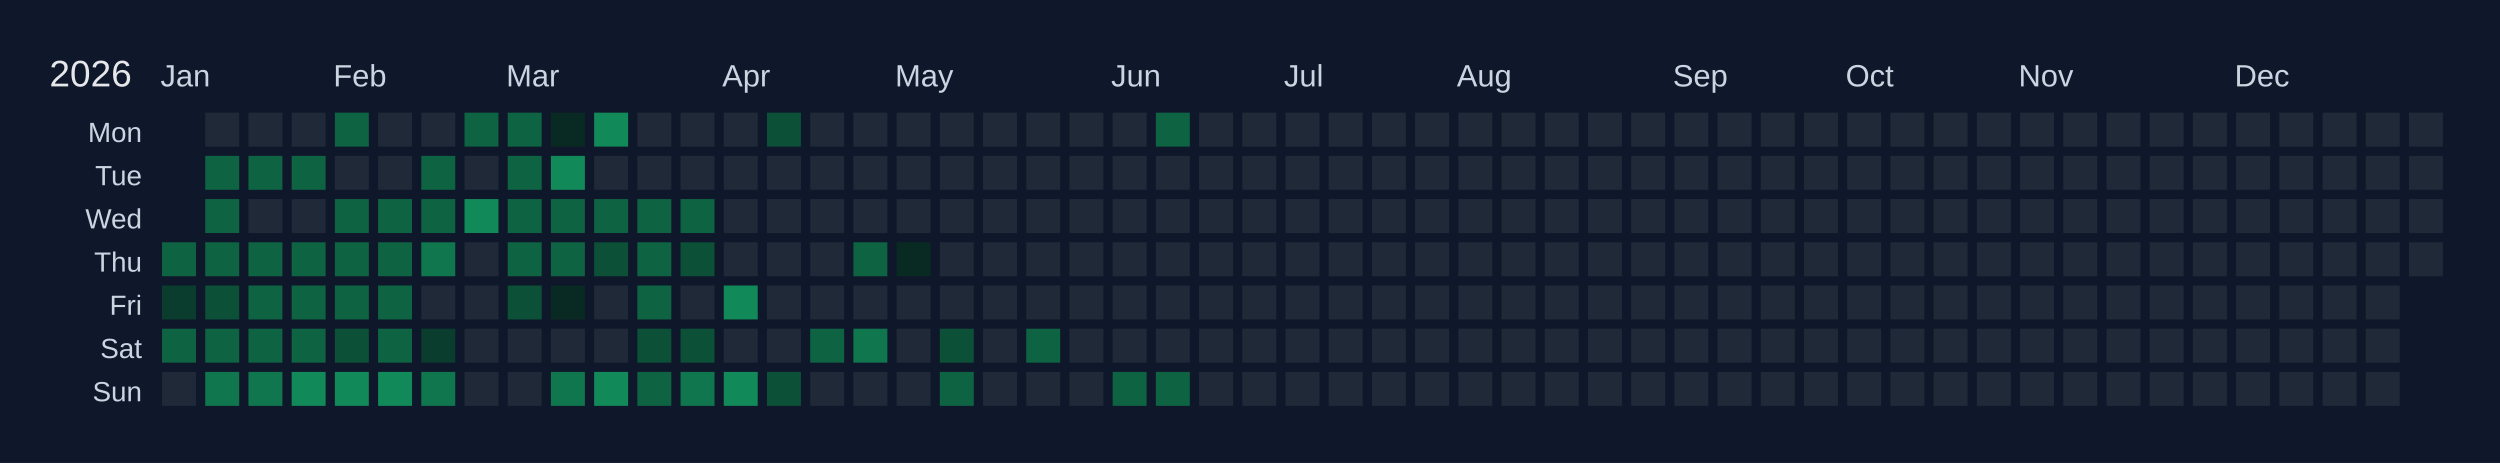
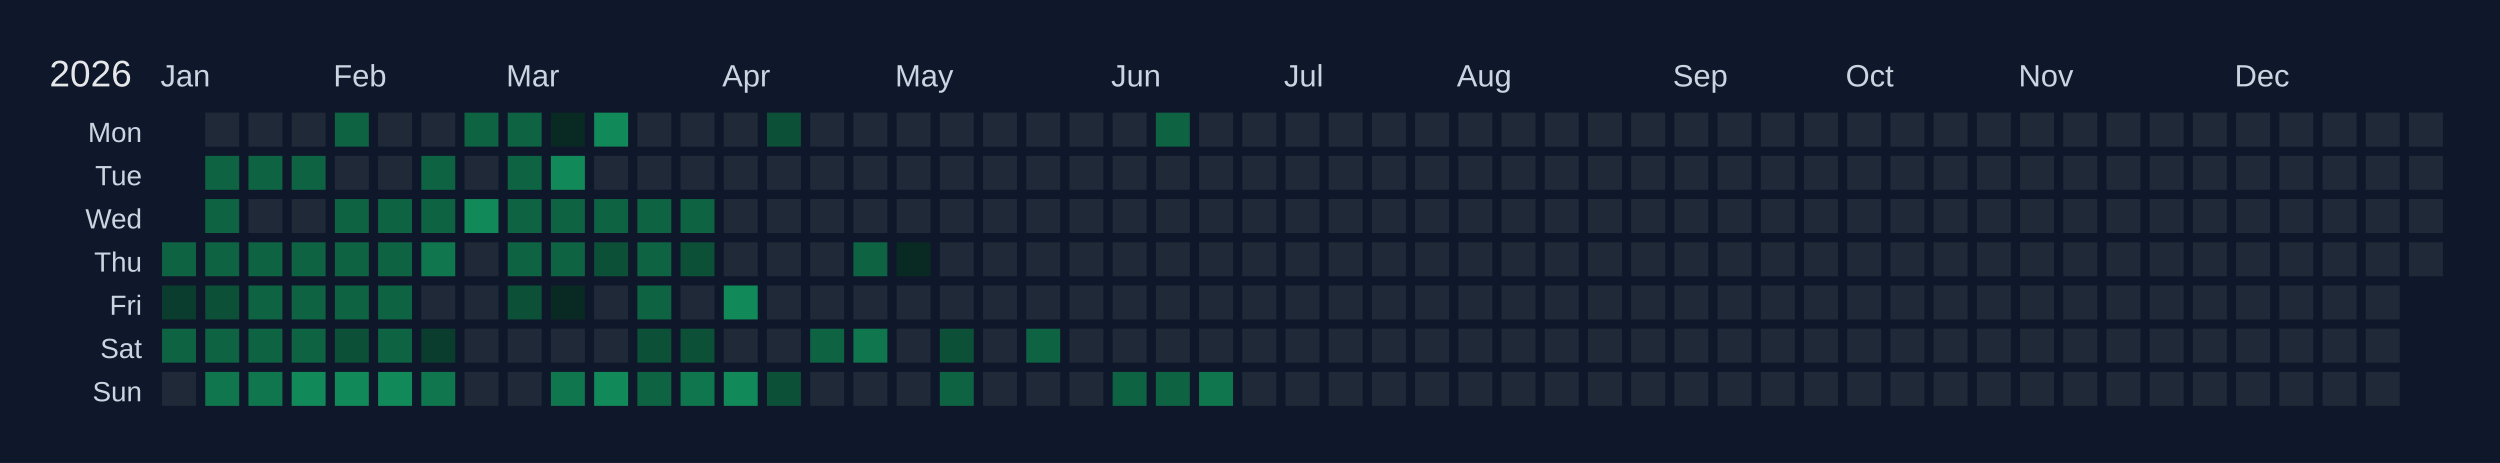
<svg xmlns="http://www.w3.org/2000/svg" width="810" height="150" viewBox="0 0 810 150">
  <rect width="810" height="150" fill="#0f172a" />
  <text x="16" y="28" font-size="12" fill="#e5e7eb" font-family="Arial, sans-serif">2026</text>
  <text x="52" y="28" font-size="10" fill="#cbd5e1" font-family="Arial, sans-serif">Jan</text>
  <text x="108" y="28" font-size="10" fill="#cbd5e1" font-family="Arial, sans-serif">Feb</text>
  <text x="164" y="28" font-size="10" fill="#cbd5e1" font-family="Arial, sans-serif">Mar</text>
  <text x="234" y="28" font-size="10" fill="#cbd5e1" font-family="Arial, sans-serif">Apr</text>
  <text x="290" y="28" font-size="10" fill="#cbd5e1" font-family="Arial, sans-serif">May</text>
  <text x="360" y="28" font-size="10" fill="#cbd5e1" font-family="Arial, sans-serif">Jun</text>
  <text x="416" y="28" font-size="10" fill="#cbd5e1" font-family="Arial, sans-serif">Jul</text>
  <text x="472" y="28" font-size="10" fill="#cbd5e1" font-family="Arial, sans-serif">Aug</text>
  <text x="542" y="28" font-size="10" fill="#cbd5e1" font-family="Arial, sans-serif">Sep</text>
  <text x="598" y="28" font-size="10" fill="#cbd5e1" font-family="Arial, sans-serif">Oct</text>
  <text x="654" y="28" font-size="10" fill="#cbd5e1" font-family="Arial, sans-serif">Nov</text>
  <text x="724" y="28" font-size="10" fill="#cbd5e1" font-family="Arial, sans-serif">Dec</text>
  <text x="46" y="46" font-size="9" fill="#cbd5e1" font-family="Arial, sans-serif" text-anchor="end">Mon</text>
  <text x="46" y="60" font-size="9" fill="#cbd5e1" font-family="Arial, sans-serif" text-anchor="end">Tue</text>
  <text x="46" y="74" font-size="9" fill="#cbd5e1" font-family="Arial, sans-serif" text-anchor="end">Wed</text>
  <text x="46" y="88" font-size="9" fill="#cbd5e1" font-family="Arial, sans-serif" text-anchor="end">Thu</text>
  <text x="46" y="102" font-size="9" fill="#cbd5e1" font-family="Arial, sans-serif" text-anchor="end">Fri</text>
  <text x="46" y="116" font-size="9" fill="#cbd5e1" font-family="Arial, sans-serif" text-anchor="end">Sat</text>
  <text x="46" y="130" font-size="9" fill="#cbd5e1" font-family="Arial, sans-serif" text-anchor="end">Sun</text>
  <g transform="translate(52,36)">
    <rect x="0" y="0" width="12" height="12" fill="#0f172a" stroke="#0f172a" stroke-width="1" />
    <rect x="0" y="14" width="12" height="12" fill="#0f172a" stroke="#0f172a" stroke-width="1" />
    <rect x="0" y="28" width="12" height="12" fill="#0f172a" stroke="#0f172a" stroke-width="1" />
    <rect x="0" y="42" width="12" height="12" fill="#0e6343" stroke="#0f172a" stroke-width="1" data-date="2026-01-01" />
    <rect x="0" y="56" width="12" height="12" fill="#0a3d2d" stroke="#0f172a" stroke-width="1" data-date="2026-01-02" />
    <rect x="0" y="70" width="12" height="12" fill="#0e6343" stroke="#0f172a" stroke-width="1" data-date="2026-01-03" />
    <rect x="0" y="84" width="12" height="12" fill="#1f2937" stroke="#0f172a" stroke-width="1" data-date="2026-01-04" />
    <rect x="14" y="0" width="12" height="12" fill="#1f2937" stroke="#0f172a" stroke-width="1" data-date="2026-01-05" />
    <rect x="14" y="14" width="12" height="12" fill="#0e6343" stroke="#0f172a" stroke-width="1" data-date="2026-01-06" />
    <rect x="14" y="28" width="12" height="12" fill="#0e6343" stroke="#0f172a" stroke-width="1" data-date="2026-01-07" />
    <rect x="14" y="42" width="12" height="12" fill="#0e6343" stroke="#0f172a" stroke-width="1" data-date="2026-01-08" />
    <rect x="14" y="56" width="12" height="12" fill="#0c5038" stroke="#0f172a" stroke-width="1" data-date="2026-01-09" />
    <rect x="14" y="70" width="12" height="12" fill="#0e6343" stroke="#0f172a" stroke-width="1" data-date="2026-01-10" />
    <rect x="14" y="84" width="12" height="12" fill="#10764e" stroke="#0f172a" stroke-width="1" data-date="2026-01-11" />
    <rect x="28" y="0" width="12" height="12" fill="#1f2937" stroke="#0f172a" stroke-width="1" data-date="2026-01-12" />
    <rect x="28" y="14" width="12" height="12" fill="#0e6343" stroke="#0f172a" stroke-width="1" data-date="2026-01-13" />
    <rect x="28" y="28" width="12" height="12" fill="#1f2937" stroke="#0f172a" stroke-width="1" data-date="2026-01-14" />
    <rect x="28" y="42" width="12" height="12" fill="#0e6343" stroke="#0f172a" stroke-width="1" data-date="2026-01-15" />
    <rect x="28" y="56" width="12" height="12" fill="#0e6343" stroke="#0f172a" stroke-width="1" data-date="2026-01-16" />
    <rect x="28" y="70" width="12" height="12" fill="#0e6343" stroke="#0f172a" stroke-width="1" data-date="2026-01-17" />
    <rect x="28" y="84" width="12" height="12" fill="#10764e" stroke="#0f172a" stroke-width="1" data-date="2026-01-18" />
    <rect x="42" y="0" width="12" height="12" fill="#1f2937" stroke="#0f172a" stroke-width="1" data-date="2026-01-19" />
    <rect x="42" y="14" width="12" height="12" fill="#0e6343" stroke="#0f172a" stroke-width="1" data-date="2026-01-20" />
    <rect x="42" y="28" width="12" height="12" fill="#1f2937" stroke="#0f172a" stroke-width="1" data-date="2026-01-21" />
    <rect x="42" y="42" width="12" height="12" fill="#0e6343" stroke="#0f172a" stroke-width="1" data-date="2026-01-22" />
    <rect x="42" y="56" width="12" height="12" fill="#0e6343" stroke="#0f172a" stroke-width="1" data-date="2026-01-23" />
    <rect x="42" y="70" width="12" height="12" fill="#0e6343" stroke="#0f172a" stroke-width="1" data-date="2026-01-24" />
    <rect x="42" y="84" width="12" height="12" fill="#128959" stroke="#0f172a" stroke-width="1" data-date="2026-01-25" />
    <rect x="56" y="0" width="12" height="12" fill="#0e6343" stroke="#0f172a" stroke-width="1" data-date="2026-01-26" />
    <rect x="56" y="14" width="12" height="12" fill="#1f2937" stroke="#0f172a" stroke-width="1" data-date="2026-01-27" />
    <rect x="56" y="28" width="12" height="12" fill="#0e6343" stroke="#0f172a" stroke-width="1" data-date="2026-01-28" />
    <rect x="56" y="42" width="12" height="12" fill="#0e6343" stroke="#0f172a" stroke-width="1" data-date="2026-01-29" />
    <rect x="56" y="56" width="12" height="12" fill="#0e6343" stroke="#0f172a" stroke-width="1" data-date="2026-01-30" />
    <rect x="56" y="70" width="12" height="12" fill="#0c5038" stroke="#0f172a" stroke-width="1" data-date="2026-01-31" />
    <rect x="56" y="84" width="12" height="12" fill="#128959" stroke="#0f172a" stroke-width="1" data-date="2026-02-01" />
    <rect x="70" y="0" width="12" height="12" fill="#1f2937" stroke="#0f172a" stroke-width="1" data-date="2026-02-02" />
    <rect x="70" y="14" width="12" height="12" fill="#1f2937" stroke="#0f172a" stroke-width="1" data-date="2026-02-03" />
    <rect x="70" y="28" width="12" height="12" fill="#0e6343" stroke="#0f172a" stroke-width="1" data-date="2026-02-04" />
    <rect x="70" y="42" width="12" height="12" fill="#0e6343" stroke="#0f172a" stroke-width="1" data-date="2026-02-05" />
    <rect x="70" y="56" width="12" height="12" fill="#0e6343" stroke="#0f172a" stroke-width="1" data-date="2026-02-06" />
    <rect x="70" y="70" width="12" height="12" fill="#0e6343" stroke="#0f172a" stroke-width="1" data-date="2026-02-07" />
    <rect x="70" y="84" width="12" height="12" fill="#128959" stroke="#0f172a" stroke-width="1" data-date="2026-02-08" />
    <rect x="84" y="0" width="12" height="12" fill="#1f2937" stroke="#0f172a" stroke-width="1" data-date="2026-02-09" />
    <rect x="84" y="14" width="12" height="12" fill="#0e6343" stroke="#0f172a" stroke-width="1" data-date="2026-02-10" />
    <rect x="84" y="28" width="12" height="12" fill="#0e6343" stroke="#0f172a" stroke-width="1" data-date="2026-02-11" />
    <rect x="84" y="42" width="12" height="12" fill="#10764e" stroke="#0f172a" stroke-width="1" data-date="2026-02-12" />
    <rect x="84" y="56" width="12" height="12" fill="#1f2937" stroke="#0f172a" stroke-width="1" data-date="2026-02-13" />
    <rect x="84" y="70" width="12" height="12" fill="#0a3d2d" stroke="#0f172a" stroke-width="1" data-date="2026-02-14" />
    <rect x="84" y="84" width="12" height="12" fill="#10764e" stroke="#0f172a" stroke-width="1" data-date="2026-02-15" />
    <rect x="98" y="0" width="12" height="12" fill="#0e6343" stroke="#0f172a" stroke-width="1" data-date="2026-02-16" />
    <rect x="98" y="14" width="12" height="12" fill="#1f2937" stroke="#0f172a" stroke-width="1" data-date="2026-02-17" />
    <rect x="98" y="28" width="12" height="12" fill="#128959" stroke="#0f172a" stroke-width="1" data-date="2026-02-18" />
    <rect x="98" y="42" width="12" height="12" fill="#1f2937" stroke="#0f172a" stroke-width="1" data-date="2026-02-19" />
    <rect x="98" y="56" width="12" height="12" fill="#1f2937" stroke="#0f172a" stroke-width="1" data-date="2026-02-20" />
    <rect x="98" y="70" width="12" height="12" fill="#1f2937" stroke="#0f172a" stroke-width="1" data-date="2026-02-21" />
    <rect x="98" y="84" width="12" height="12" fill="#1f2937" stroke="#0f172a" stroke-width="1" data-date="2026-02-22" />
    <rect x="112" y="0" width="12" height="12" fill="#0e6343" stroke="#0f172a" stroke-width="1" data-date="2026-02-23" />
    <rect x="112" y="14" width="12" height="12" fill="#0e6343" stroke="#0f172a" stroke-width="1" data-date="2026-02-24" />
    <rect x="112" y="28" width="12" height="12" fill="#0e6343" stroke="#0f172a" stroke-width="1" data-date="2026-02-25" />
    <rect x="112" y="42" width="12" height="12" fill="#0e6343" stroke="#0f172a" stroke-width="1" data-date="2026-02-26" />
    <rect x="112" y="56" width="12" height="12" fill="#0c5038" stroke="#0f172a" stroke-width="1" data-date="2026-02-27" />
    <rect x="112" y="70" width="12" height="12" fill="#1f2937" stroke="#0f172a" stroke-width="1" data-date="2026-02-28" />
    <rect x="112" y="84" width="12" height="12" fill="#1f2937" stroke="#0f172a" stroke-width="1" data-date="2026-03-01" />
    <rect x="126" y="0" width="12" height="12" fill="#082a22" stroke="#0f172a" stroke-width="1" data-date="2026-03-02" />
    <rect x="126" y="14" width="12" height="12" fill="#128959" stroke="#0f172a" stroke-width="1" data-date="2026-03-03" />
    <rect x="126" y="28" width="12" height="12" fill="#0e6343" stroke="#0f172a" stroke-width="1" data-date="2026-03-04" />
    <rect x="126" y="42" width="12" height="12" fill="#0e6343" stroke="#0f172a" stroke-width="1" data-date="2026-03-05" />
    <rect x="126" y="56" width="12" height="12" fill="#082a22" stroke="#0f172a" stroke-width="1" data-date="2026-03-06" />
    <rect x="126" y="70" width="12" height="12" fill="#1f2937" stroke="#0f172a" stroke-width="1" data-date="2026-03-07" />
    <rect x="126" y="84" width="12" height="12" fill="#10764e" stroke="#0f172a" stroke-width="1" data-date="2026-03-08" />
    <rect x="140" y="0" width="12" height="12" fill="#128959" stroke="#0f172a" stroke-width="1" data-date="2026-03-09" />
    <rect x="140" y="14" width="12" height="12" fill="#1f2937" stroke="#0f172a" stroke-width="1" data-date="2026-03-10" />
    <rect x="140" y="28" width="12" height="12" fill="#0e6343" stroke="#0f172a" stroke-width="1" data-date="2026-03-11" />
    <rect x="140" y="42" width="12" height="12" fill="#0c5038" stroke="#0f172a" stroke-width="1" data-date="2026-03-12" />
    <rect x="140" y="56" width="12" height="12" fill="#1f2937" stroke="#0f172a" stroke-width="1" data-date="2026-03-13" />
    <rect x="140" y="70" width="12" height="12" fill="#1f2937" stroke="#0f172a" stroke-width="1" data-date="2026-03-14" />
    <rect x="140" y="84" width="12" height="12" fill="#128959" stroke="#0f172a" stroke-width="1" data-date="2026-03-15" />
    <rect x="154" y="0" width="12" height="12" fill="#1f2937" stroke="#0f172a" stroke-width="1" data-date="2026-03-16" />
    <rect x="154" y="14" width="12" height="12" fill="#1f2937" stroke="#0f172a" stroke-width="1" data-date="2026-03-17" />
    <rect x="154" y="28" width="12" height="12" fill="#0e6343" stroke="#0f172a" stroke-width="1" data-date="2026-03-18" />
    <rect x="154" y="42" width="12" height="12" fill="#0e6343" stroke="#0f172a" stroke-width="1" data-date="2026-03-19" />
    <rect x="154" y="56" width="12" height="12" fill="#0e6343" stroke="#0f172a" stroke-width="1" data-date="2026-03-20" />
    <rect x="154" y="70" width="12" height="12" fill="#0c5038" stroke="#0f172a" stroke-width="1" data-date="2026-03-21" />
    <rect x="154" y="84" width="12" height="12" fill="#0e6343" stroke="#0f172a" stroke-width="1" data-date="2026-03-22" />
    <rect x="168" y="0" width="12" height="12" fill="#1f2937" stroke="#0f172a" stroke-width="1" data-date="2026-03-23" />
    <rect x="168" y="14" width="12" height="12" fill="#1f2937" stroke="#0f172a" stroke-width="1" data-date="2026-03-24" />
    <rect x="168" y="28" width="12" height="12" fill="#0e6343" stroke="#0f172a" stroke-width="1" data-date="2026-03-25" />
    <rect x="168" y="42" width="12" height="12" fill="#0c5038" stroke="#0f172a" stroke-width="1" data-date="2026-03-26" />
    <rect x="168" y="56" width="12" height="12" fill="#1f2937" stroke="#0f172a" stroke-width="1" data-date="2026-03-27" />
    <rect x="168" y="70" width="12" height="12" fill="#0c5038" stroke="#0f172a" stroke-width="1" data-date="2026-03-28" />
    <rect x="168" y="84" width="12" height="12" fill="#10764e" stroke="#0f172a" stroke-width="1" data-date="2026-03-29" />
    <rect x="182" y="0" width="12" height="12" fill="#1f2937" stroke="#0f172a" stroke-width="1" data-date="2026-03-30" />
    <rect x="182" y="14" width="12" height="12" fill="#1f2937" stroke="#0f172a" stroke-width="1" data-date="2026-03-31" />
    <rect x="182" y="28" width="12" height="12" fill="#1f2937" stroke="#0f172a" stroke-width="1" data-date="2026-04-01" />
    <rect x="182" y="42" width="12" height="12" fill="#1f2937" stroke="#0f172a" stroke-width="1" data-date="2026-04-02" />
    <rect x="182" y="56" width="12" height="12" fill="#128959" stroke="#0f172a" stroke-width="1" data-date="2026-04-03" />
    <rect x="182" y="70" width="12" height="12" fill="#1f2937" stroke="#0f172a" stroke-width="1" data-date="2026-04-04" />
    <rect x="182" y="84" width="12" height="12" fill="#128959" stroke="#0f172a" stroke-width="1" data-date="2026-04-05" />
    <rect x="196" y="0" width="12" height="12" fill="#0c5038" stroke="#0f172a" stroke-width="1" data-date="2026-04-06" />
    <rect x="196" y="14" width="12" height="12" fill="#1f2937" stroke="#0f172a" stroke-width="1" data-date="2026-04-07" />
    <rect x="196" y="28" width="12" height="12" fill="#1f2937" stroke="#0f172a" stroke-width="1" data-date="2026-04-08" />
    <rect x="196" y="42" width="12" height="12" fill="#1f2937" stroke="#0f172a" stroke-width="1" data-date="2026-04-09" />
    <rect x="196" y="56" width="12" height="12" fill="#1f2937" stroke="#0f172a" stroke-width="1" data-date="2026-04-10" />
    <rect x="196" y="70" width="12" height="12" fill="#1f2937" stroke="#0f172a" stroke-width="1" data-date="2026-04-11" />
    <rect x="196" y="84" width="12" height="12" fill="#0c5038" stroke="#0f172a" stroke-width="1" data-date="2026-04-12" />
    <rect x="210" y="0" width="12" height="12" fill="#1f2937" stroke="#0f172a" stroke-width="1" data-date="2026-04-13" />
    <rect x="210" y="14" width="12" height="12" fill="#1f2937" stroke="#0f172a" stroke-width="1" data-date="2026-04-14" />
    <rect x="210" y="28" width="12" height="12" fill="#1f2937" stroke="#0f172a" stroke-width="1" data-date="2026-04-15" />
    <rect x="210" y="42" width="12" height="12" fill="#1f2937" stroke="#0f172a" stroke-width="1" data-date="2026-04-16" />
    <rect x="210" y="56" width="12" height="12" fill="#1f2937" stroke="#0f172a" stroke-width="1" data-date="2026-04-17" />
    <rect x="210" y="70" width="12" height="12" fill="#0e6343" stroke="#0f172a" stroke-width="1" data-date="2026-04-18" />
    <rect x="210" y="84" width="12" height="12" fill="#1f2937" stroke="#0f172a" stroke-width="1" data-date="2026-04-19" />
    <rect x="224" y="0" width="12" height="12" fill="#1f2937" stroke="#0f172a" stroke-width="1" data-date="2026-04-20" />
    <rect x="224" y="14" width="12" height="12" fill="#1f2937" stroke="#0f172a" stroke-width="1" data-date="2026-04-21" />
    <rect x="224" y="28" width="12" height="12" fill="#1f2937" stroke="#0f172a" stroke-width="1" data-date="2026-04-22" />
    <rect x="224" y="42" width="12" height="12" fill="#0e6343" stroke="#0f172a" stroke-width="1" data-date="2026-04-23" />
    <rect x="224" y="56" width="12" height="12" fill="#1f2937" stroke="#0f172a" stroke-width="1" data-date="2026-04-24" />
    <rect x="224" y="70" width="12" height="12" fill="#10764e" stroke="#0f172a" stroke-width="1" data-date="2026-04-25" />
    <rect x="224" y="84" width="12" height="12" fill="#1f2937" stroke="#0f172a" stroke-width="1" data-date="2026-04-26" />
    <rect x="238" y="0" width="12" height="12" fill="#1f2937" stroke="#0f172a" stroke-width="1" data-date="2026-04-27" />
    <rect x="238" y="14" width="12" height="12" fill="#1f2937" stroke="#0f172a" stroke-width="1" data-date="2026-04-28" />
    <rect x="238" y="28" width="12" height="12" fill="#1f2937" stroke="#0f172a" stroke-width="1" data-date="2026-04-29" />
    <rect x="238" y="42" width="12" height="12" fill="#082a22" stroke="#0f172a" stroke-width="1" data-date="2026-04-30" />
    <rect x="238" y="56" width="12" height="12" fill="#1f2937" stroke="#0f172a" stroke-width="1" data-date="2026-05-01" />
    <rect x="238" y="70" width="12" height="12" fill="#1f2937" stroke="#0f172a" stroke-width="1" data-date="2026-05-02" />
    <rect x="238" y="84" width="12" height="12" fill="#1f2937" stroke="#0f172a" stroke-width="1" data-date="2026-05-03" />
    <rect x="252" y="0" width="12" height="12" fill="#1f2937" stroke="#0f172a" stroke-width="1" data-date="2026-05-04" />
    <rect x="252" y="14" width="12" height="12" fill="#1f2937" stroke="#0f172a" stroke-width="1" data-date="2026-05-05" />
    <rect x="252" y="28" width="12" height="12" fill="#1f2937" stroke="#0f172a" stroke-width="1" data-date="2026-05-06" />
    <rect x="252" y="42" width="12" height="12" fill="#1f2937" stroke="#0f172a" stroke-width="1" data-date="2026-05-07" />
    <rect x="252" y="56" width="12" height="12" fill="#1f2937" stroke="#0f172a" stroke-width="1" data-date="2026-05-08" />
    <rect x="252" y="70" width="12" height="12" fill="#0c5038" stroke="#0f172a" stroke-width="1" data-date="2026-05-09" />
    <rect x="252" y="84" width="12" height="12" fill="#0e6343" stroke="#0f172a" stroke-width="1" data-date="2026-05-10" />
    <rect x="266" y="0" width="12" height="12" fill="#1f2937" stroke="#0f172a" stroke-width="1" data-date="2026-05-11" />
    <rect x="266" y="14" width="12" height="12" fill="#1f2937" stroke="#0f172a" stroke-width="1" data-date="2026-05-12" />
    <rect x="266" y="28" width="12" height="12" fill="#1f2937" stroke="#0f172a" stroke-width="1" data-date="2026-05-13" />
    <rect x="266" y="42" width="12" height="12" fill="#1f2937" stroke="#0f172a" stroke-width="1" data-date="2026-05-14" />
    <rect x="266" y="56" width="12" height="12" fill="#1f2937" stroke="#0f172a" stroke-width="1" data-date="2026-05-15" />
    <rect x="266" y="70" width="12" height="12" fill="#1f2937" stroke="#0f172a" stroke-width="1" data-date="2026-05-16" />
    <rect x="266" y="84" width="12" height="12" fill="#1f2937" stroke="#0f172a" stroke-width="1" data-date="2026-05-17" />
    <rect x="280" y="0" width="12" height="12" fill="#1f2937" stroke="#0f172a" stroke-width="1" data-date="2026-05-18" />
    <rect x="280" y="14" width="12" height="12" fill="#1f2937" stroke="#0f172a" stroke-width="1" data-date="2026-05-19" />
    <rect x="280" y="28" width="12" height="12" fill="#1f2937" stroke="#0f172a" stroke-width="1" data-date="2026-05-20" />
    <rect x="280" y="42" width="12" height="12" fill="#1f2937" stroke="#0f172a" stroke-width="1" data-date="2026-05-21" />
    <rect x="280" y="56" width="12" height="12" fill="#1f2937" stroke="#0f172a" stroke-width="1" data-date="2026-05-22" />
    <rect x="280" y="70" width="12" height="12" fill="#0e6343" stroke="#0f172a" stroke-width="1" data-date="2026-05-23" />
    <rect x="280" y="84" width="12" height="12" fill="#1f2937" stroke="#0f172a" stroke-width="1" data-date="2026-05-24" />
    <rect x="294" y="0" width="12" height="12" fill="#1f2937" stroke="#0f172a" stroke-width="1" data-date="2026-05-25" />
    <rect x="294" y="14" width="12" height="12" fill="#1f2937" stroke="#0f172a" stroke-width="1" data-date="2026-05-26" />
    <rect x="294" y="28" width="12" height="12" fill="#1f2937" stroke="#0f172a" stroke-width="1" data-date="2026-05-27" />
    <rect x="294" y="42" width="12" height="12" fill="#1f2937" stroke="#0f172a" stroke-width="1" data-date="2026-05-28" />
    <rect x="294" y="56" width="12" height="12" fill="#1f2937" stroke="#0f172a" stroke-width="1" data-date="2026-05-29" />
    <rect x="294" y="70" width="12" height="12" fill="#1f2937" stroke="#0f172a" stroke-width="1" data-date="2026-05-30" />
    <rect x="294" y="84" width="12" height="12" fill="#1f2937" stroke="#0f172a" stroke-width="1" data-date="2026-05-31" />
    <rect x="308" y="0" width="12" height="12" fill="#1f2937" stroke="#0f172a" stroke-width="1" data-date="2026-06-01" />
    <rect x="308" y="14" width="12" height="12" fill="#1f2937" stroke="#0f172a" stroke-width="1" data-date="2026-06-02" />
    <rect x="308" y="28" width="12" height="12" fill="#1f2937" stroke="#0f172a" stroke-width="1" data-date="2026-06-03" />
    <rect x="308" y="42" width="12" height="12" fill="#1f2937" stroke="#0f172a" stroke-width="1" data-date="2026-06-04" />
    <rect x="308" y="56" width="12" height="12" fill="#1f2937" stroke="#0f172a" stroke-width="1" data-date="2026-06-05" />
    <rect x="308" y="70" width="12" height="12" fill="#1f2937" stroke="#0f172a" stroke-width="1" data-date="2026-06-06" />
    <rect x="308" y="84" width="12" height="12" fill="#0e6343" stroke="#0f172a" stroke-width="1" data-date="2026-06-07" />
    <rect x="322" y="0" width="12" height="12" fill="#0e6343" stroke="#0f172a" stroke-width="1" data-date="2026-06-08" />
    <rect x="322" y="14" width="12" height="12" fill="#1f2937" stroke="#0f172a" stroke-width="1" data-date="2026-06-09" />
    <rect x="322" y="28" width="12" height="12" fill="#1f2937" stroke="#0f172a" stroke-width="1" data-date="2026-06-10" />
    <rect x="322" y="42" width="12" height="12" fill="#1f2937" stroke="#0f172a" stroke-width="1" data-date="2026-06-11" />
    <rect x="322" y="56" width="12" height="12" fill="#1f2937" stroke="#0f172a" stroke-width="1" data-date="2026-06-12" />
    <rect x="322" y="70" width="12" height="12" fill="#1f2937" stroke="#0f172a" stroke-width="1" data-date="2026-06-13" />
    <rect x="322" y="84" width="12" height="12" fill="#0e6343" stroke="#0f172a" stroke-width="1" data-date="2026-06-14" />
    <rect x="336" y="0" width="12" height="12" fill="#1f2937" stroke="#0f172a" stroke-width="1" data-date="2026-06-15" />
    <rect x="336" y="14" width="12" height="12" fill="#1f2937" stroke="#0f172a" stroke-width="1" data-date="2026-06-16" />
    <rect x="336" y="28" width="12" height="12" fill="#1f2937" stroke="#0f172a" stroke-width="1" data-date="2026-06-17" />
    <rect x="336" y="42" width="12" height="12" fill="#1f2937" stroke="#0f172a" stroke-width="1" data-date="2026-06-18" />
    <rect x="336" y="56" width="12" height="12" fill="#1f2937" stroke="#0f172a" stroke-width="1" data-date="2026-06-19" />
    <rect x="336" y="70" width="12" height="12" fill="#1f2937" stroke="#0f172a" stroke-width="1" data-date="2026-06-20" />
-     <rect x="336" y="84" width="12" height="12" fill="#1f2937" stroke="#0f172a" stroke-width="1" data-date="2026-06-21" />
+     <rect x="336" y="84" width="12" height="12" fill="#10764e" stroke="#0f172a" stroke-width="1" data-date="2026-06-21" />
    <rect x="350" y="0" width="12" height="12" fill="#1f2937" stroke="#0f172a" stroke-width="1" data-date="2026-06-22" />
    <rect x="350" y="14" width="12" height="12" fill="#1f2937" stroke="#0f172a" stroke-width="1" data-date="2026-06-23" />
    <rect x="350" y="28" width="12" height="12" fill="#1f2937" stroke="#0f172a" stroke-width="1" data-date="2026-06-24" />
    <rect x="350" y="42" width="12" height="12" fill="#1f2937" stroke="#0f172a" stroke-width="1" data-date="2026-06-25" />
    <rect x="350" y="56" width="12" height="12" fill="#1f2937" stroke="#0f172a" stroke-width="1" data-date="2026-06-26" />
    <rect x="350" y="70" width="12" height="12" fill="#1f2937" stroke="#0f172a" stroke-width="1" data-date="2026-06-27" />
    <rect x="350" y="84" width="12" height="12" fill="#1f2937" stroke="#0f172a" stroke-width="1" data-date="2026-06-28" />
    <rect x="364" y="0" width="12" height="12" fill="#1f2937" stroke="#0f172a" stroke-width="1" data-date="2026-06-29" />
    <rect x="364" y="14" width="12" height="12" fill="#1f2937" stroke="#0f172a" stroke-width="1" data-date="2026-06-30" />
    <rect x="364" y="28" width="12" height="12" fill="#1f2937" stroke="#0f172a" stroke-width="1" data-date="2026-07-01" />
    <rect x="364" y="42" width="12" height="12" fill="#1f2937" stroke="#0f172a" stroke-width="1" data-date="2026-07-02" />
    <rect x="364" y="56" width="12" height="12" fill="#1f2937" stroke="#0f172a" stroke-width="1" data-date="2026-07-03" />
    <rect x="364" y="70" width="12" height="12" fill="#1f2937" stroke="#0f172a" stroke-width="1" data-date="2026-07-04" />
    <rect x="364" y="84" width="12" height="12" fill="#1f2937" stroke="#0f172a" stroke-width="1" data-date="2026-07-05" />
    <rect x="378" y="0" width="12" height="12" fill="#1f2937" stroke="#0f172a" stroke-width="1" data-date="2026-07-06" />
    <rect x="378" y="14" width="12" height="12" fill="#1f2937" stroke="#0f172a" stroke-width="1" data-date="2026-07-07" />
    <rect x="378" y="28" width="12" height="12" fill="#1f2937" stroke="#0f172a" stroke-width="1" data-date="2026-07-08" />
    <rect x="378" y="42" width="12" height="12" fill="#1f2937" stroke="#0f172a" stroke-width="1" data-date="2026-07-09" />
    <rect x="378" y="56" width="12" height="12" fill="#1f2937" stroke="#0f172a" stroke-width="1" data-date="2026-07-10" />
    <rect x="378" y="70" width="12" height="12" fill="#1f2937" stroke="#0f172a" stroke-width="1" data-date="2026-07-11" />
    <rect x="378" y="84" width="12" height="12" fill="#1f2937" stroke="#0f172a" stroke-width="1" data-date="2026-07-12" />
    <rect x="392" y="0" width="12" height="12" fill="#1f2937" stroke="#0f172a" stroke-width="1" data-date="2026-07-13" />
    <rect x="392" y="14" width="12" height="12" fill="#1f2937" stroke="#0f172a" stroke-width="1" data-date="2026-07-14" />
    <rect x="392" y="28" width="12" height="12" fill="#1f2937" stroke="#0f172a" stroke-width="1" data-date="2026-07-15" />
    <rect x="392" y="42" width="12" height="12" fill="#1f2937" stroke="#0f172a" stroke-width="1" data-date="2026-07-16" />
    <rect x="392" y="56" width="12" height="12" fill="#1f2937" stroke="#0f172a" stroke-width="1" data-date="2026-07-17" />
    <rect x="392" y="70" width="12" height="12" fill="#1f2937" stroke="#0f172a" stroke-width="1" data-date="2026-07-18" />
    <rect x="392" y="84" width="12" height="12" fill="#1f2937" stroke="#0f172a" stroke-width="1" data-date="2026-07-19" />
    <rect x="406" y="0" width="12" height="12" fill="#1f2937" stroke="#0f172a" stroke-width="1" data-date="2026-07-20" />
    <rect x="406" y="14" width="12" height="12" fill="#1f2937" stroke="#0f172a" stroke-width="1" data-date="2026-07-21" />
    <rect x="406" y="28" width="12" height="12" fill="#1f2937" stroke="#0f172a" stroke-width="1" data-date="2026-07-22" />
    <rect x="406" y="42" width="12" height="12" fill="#1f2937" stroke="#0f172a" stroke-width="1" data-date="2026-07-23" />
    <rect x="406" y="56" width="12" height="12" fill="#1f2937" stroke="#0f172a" stroke-width="1" data-date="2026-07-24" />
    <rect x="406" y="70" width="12" height="12" fill="#1f2937" stroke="#0f172a" stroke-width="1" data-date="2026-07-25" />
    <rect x="406" y="84" width="12" height="12" fill="#1f2937" stroke="#0f172a" stroke-width="1" data-date="2026-07-26" />
    <rect x="420" y="0" width="12" height="12" fill="#1f2937" stroke="#0f172a" stroke-width="1" data-date="2026-07-27" />
    <rect x="420" y="14" width="12" height="12" fill="#1f2937" stroke="#0f172a" stroke-width="1" data-date="2026-07-28" />
    <rect x="420" y="28" width="12" height="12" fill="#1f2937" stroke="#0f172a" stroke-width="1" data-date="2026-07-29" />
    <rect x="420" y="42" width="12" height="12" fill="#1f2937" stroke="#0f172a" stroke-width="1" data-date="2026-07-30" />
    <rect x="420" y="56" width="12" height="12" fill="#1f2937" stroke="#0f172a" stroke-width="1" data-date="2026-07-31" />
    <rect x="420" y="70" width="12" height="12" fill="#1f2937" stroke="#0f172a" stroke-width="1" data-date="2026-08-01" />
    <rect x="420" y="84" width="12" height="12" fill="#1f2937" stroke="#0f172a" stroke-width="1" data-date="2026-08-02" />
    <rect x="434" y="0" width="12" height="12" fill="#1f2937" stroke="#0f172a" stroke-width="1" data-date="2026-08-03" />
    <rect x="434" y="14" width="12" height="12" fill="#1f2937" stroke="#0f172a" stroke-width="1" data-date="2026-08-04" />
    <rect x="434" y="28" width="12" height="12" fill="#1f2937" stroke="#0f172a" stroke-width="1" data-date="2026-08-05" />
    <rect x="434" y="42" width="12" height="12" fill="#1f2937" stroke="#0f172a" stroke-width="1" data-date="2026-08-06" />
    <rect x="434" y="56" width="12" height="12" fill="#1f2937" stroke="#0f172a" stroke-width="1" data-date="2026-08-07" />
    <rect x="434" y="70" width="12" height="12" fill="#1f2937" stroke="#0f172a" stroke-width="1" data-date="2026-08-08" />
    <rect x="434" y="84" width="12" height="12" fill="#1f2937" stroke="#0f172a" stroke-width="1" data-date="2026-08-09" />
    <rect x="448" y="0" width="12" height="12" fill="#1f2937" stroke="#0f172a" stroke-width="1" data-date="2026-08-10" />
    <rect x="448" y="14" width="12" height="12" fill="#1f2937" stroke="#0f172a" stroke-width="1" data-date="2026-08-11" />
    <rect x="448" y="28" width="12" height="12" fill="#1f2937" stroke="#0f172a" stroke-width="1" data-date="2026-08-12" />
    <rect x="448" y="42" width="12" height="12" fill="#1f2937" stroke="#0f172a" stroke-width="1" data-date="2026-08-13" />
    <rect x="448" y="56" width="12" height="12" fill="#1f2937" stroke="#0f172a" stroke-width="1" data-date="2026-08-14" />
    <rect x="448" y="70" width="12" height="12" fill="#1f2937" stroke="#0f172a" stroke-width="1" data-date="2026-08-15" />
    <rect x="448" y="84" width="12" height="12" fill="#1f2937" stroke="#0f172a" stroke-width="1" data-date="2026-08-16" />
    <rect x="462" y="0" width="12" height="12" fill="#1f2937" stroke="#0f172a" stroke-width="1" data-date="2026-08-17" />
    <rect x="462" y="14" width="12" height="12" fill="#1f2937" stroke="#0f172a" stroke-width="1" data-date="2026-08-18" />
    <rect x="462" y="28" width="12" height="12" fill="#1f2937" stroke="#0f172a" stroke-width="1" data-date="2026-08-19" />
    <rect x="462" y="42" width="12" height="12" fill="#1f2937" stroke="#0f172a" stroke-width="1" data-date="2026-08-20" />
    <rect x="462" y="56" width="12" height="12" fill="#1f2937" stroke="#0f172a" stroke-width="1" data-date="2026-08-21" />
    <rect x="462" y="70" width="12" height="12" fill="#1f2937" stroke="#0f172a" stroke-width="1" data-date="2026-08-22" />
    <rect x="462" y="84" width="12" height="12" fill="#1f2937" stroke="#0f172a" stroke-width="1" data-date="2026-08-23" />
    <rect x="476" y="0" width="12" height="12" fill="#1f2937" stroke="#0f172a" stroke-width="1" data-date="2026-08-24" />
    <rect x="476" y="14" width="12" height="12" fill="#1f2937" stroke="#0f172a" stroke-width="1" data-date="2026-08-25" />
    <rect x="476" y="28" width="12" height="12" fill="#1f2937" stroke="#0f172a" stroke-width="1" data-date="2026-08-26" />
    <rect x="476" y="42" width="12" height="12" fill="#1f2937" stroke="#0f172a" stroke-width="1" data-date="2026-08-27" />
    <rect x="476" y="56" width="12" height="12" fill="#1f2937" stroke="#0f172a" stroke-width="1" data-date="2026-08-28" />
    <rect x="476" y="70" width="12" height="12" fill="#1f2937" stroke="#0f172a" stroke-width="1" data-date="2026-08-29" />
    <rect x="476" y="84" width="12" height="12" fill="#1f2937" stroke="#0f172a" stroke-width="1" data-date="2026-08-30" />
    <rect x="490" y="0" width="12" height="12" fill="#1f2937" stroke="#0f172a" stroke-width="1" data-date="2026-08-31" />
    <rect x="490" y="14" width="12" height="12" fill="#1f2937" stroke="#0f172a" stroke-width="1" data-date="2026-09-01" />
    <rect x="490" y="28" width="12" height="12" fill="#1f2937" stroke="#0f172a" stroke-width="1" data-date="2026-09-02" />
    <rect x="490" y="42" width="12" height="12" fill="#1f2937" stroke="#0f172a" stroke-width="1" data-date="2026-09-03" />
    <rect x="490" y="56" width="12" height="12" fill="#1f2937" stroke="#0f172a" stroke-width="1" data-date="2026-09-04" />
    <rect x="490" y="70" width="12" height="12" fill="#1f2937" stroke="#0f172a" stroke-width="1" data-date="2026-09-05" />
    <rect x="490" y="84" width="12" height="12" fill="#1f2937" stroke="#0f172a" stroke-width="1" data-date="2026-09-06" />
    <rect x="504" y="0" width="12" height="12" fill="#1f2937" stroke="#0f172a" stroke-width="1" data-date="2026-09-07" />
    <rect x="504" y="14" width="12" height="12" fill="#1f2937" stroke="#0f172a" stroke-width="1" data-date="2026-09-08" />
    <rect x="504" y="28" width="12" height="12" fill="#1f2937" stroke="#0f172a" stroke-width="1" data-date="2026-09-09" />
    <rect x="504" y="42" width="12" height="12" fill="#1f2937" stroke="#0f172a" stroke-width="1" data-date="2026-09-10" />
    <rect x="504" y="56" width="12" height="12" fill="#1f2937" stroke="#0f172a" stroke-width="1" data-date="2026-09-11" />
    <rect x="504" y="70" width="12" height="12" fill="#1f2937" stroke="#0f172a" stroke-width="1" data-date="2026-09-12" />
    <rect x="504" y="84" width="12" height="12" fill="#1f2937" stroke="#0f172a" stroke-width="1" data-date="2026-09-13" />
    <rect x="518" y="0" width="12" height="12" fill="#1f2937" stroke="#0f172a" stroke-width="1" data-date="2026-09-14" />
    <rect x="518" y="14" width="12" height="12" fill="#1f2937" stroke="#0f172a" stroke-width="1" data-date="2026-09-15" />
    <rect x="518" y="28" width="12" height="12" fill="#1f2937" stroke="#0f172a" stroke-width="1" data-date="2026-09-16" />
    <rect x="518" y="42" width="12" height="12" fill="#1f2937" stroke="#0f172a" stroke-width="1" data-date="2026-09-17" />
    <rect x="518" y="56" width="12" height="12" fill="#1f2937" stroke="#0f172a" stroke-width="1" data-date="2026-09-18" />
    <rect x="518" y="70" width="12" height="12" fill="#1f2937" stroke="#0f172a" stroke-width="1" data-date="2026-09-19" />
    <rect x="518" y="84" width="12" height="12" fill="#1f2937" stroke="#0f172a" stroke-width="1" data-date="2026-09-20" />
    <rect x="532" y="0" width="12" height="12" fill="#1f2937" stroke="#0f172a" stroke-width="1" data-date="2026-09-21" />
    <rect x="532" y="14" width="12" height="12" fill="#1f2937" stroke="#0f172a" stroke-width="1" data-date="2026-09-22" />
    <rect x="532" y="28" width="12" height="12" fill="#1f2937" stroke="#0f172a" stroke-width="1" data-date="2026-09-23" />
    <rect x="532" y="42" width="12" height="12" fill="#1f2937" stroke="#0f172a" stroke-width="1" data-date="2026-09-24" />
    <rect x="532" y="56" width="12" height="12" fill="#1f2937" stroke="#0f172a" stroke-width="1" data-date="2026-09-25" />
    <rect x="532" y="70" width="12" height="12" fill="#1f2937" stroke="#0f172a" stroke-width="1" data-date="2026-09-26" />
    <rect x="532" y="84" width="12" height="12" fill="#1f2937" stroke="#0f172a" stroke-width="1" data-date="2026-09-27" />
    <rect x="546" y="0" width="12" height="12" fill="#1f2937" stroke="#0f172a" stroke-width="1" data-date="2026-09-28" />
    <rect x="546" y="14" width="12" height="12" fill="#1f2937" stroke="#0f172a" stroke-width="1" data-date="2026-09-29" />
    <rect x="546" y="28" width="12" height="12" fill="#1f2937" stroke="#0f172a" stroke-width="1" data-date="2026-09-30" />
    <rect x="546" y="42" width="12" height="12" fill="#1f2937" stroke="#0f172a" stroke-width="1" data-date="2026-10-01" />
    <rect x="546" y="56" width="12" height="12" fill="#1f2937" stroke="#0f172a" stroke-width="1" data-date="2026-10-02" />
    <rect x="546" y="70" width="12" height="12" fill="#1f2937" stroke="#0f172a" stroke-width="1" data-date="2026-10-03" />
    <rect x="546" y="84" width="12" height="12" fill="#1f2937" stroke="#0f172a" stroke-width="1" data-date="2026-10-04" />
    <rect x="560" y="0" width="12" height="12" fill="#1f2937" stroke="#0f172a" stroke-width="1" data-date="2026-10-05" />
    <rect x="560" y="14" width="12" height="12" fill="#1f2937" stroke="#0f172a" stroke-width="1" data-date="2026-10-06" />
    <rect x="560" y="28" width="12" height="12" fill="#1f2937" stroke="#0f172a" stroke-width="1" data-date="2026-10-07" />
    <rect x="560" y="42" width="12" height="12" fill="#1f2937" stroke="#0f172a" stroke-width="1" data-date="2026-10-08" />
    <rect x="560" y="56" width="12" height="12" fill="#1f2937" stroke="#0f172a" stroke-width="1" data-date="2026-10-09" />
    <rect x="560" y="70" width="12" height="12" fill="#1f2937" stroke="#0f172a" stroke-width="1" data-date="2026-10-10" />
    <rect x="560" y="84" width="12" height="12" fill="#1f2937" stroke="#0f172a" stroke-width="1" data-date="2026-10-11" />
    <rect x="574" y="0" width="12" height="12" fill="#1f2937" stroke="#0f172a" stroke-width="1" data-date="2026-10-12" />
    <rect x="574" y="14" width="12" height="12" fill="#1f2937" stroke="#0f172a" stroke-width="1" data-date="2026-10-13" />
    <rect x="574" y="28" width="12" height="12" fill="#1f2937" stroke="#0f172a" stroke-width="1" data-date="2026-10-14" />
    <rect x="574" y="42" width="12" height="12" fill="#1f2937" stroke="#0f172a" stroke-width="1" data-date="2026-10-15" />
    <rect x="574" y="56" width="12" height="12" fill="#1f2937" stroke="#0f172a" stroke-width="1" data-date="2026-10-16" />
    <rect x="574" y="70" width="12" height="12" fill="#1f2937" stroke="#0f172a" stroke-width="1" data-date="2026-10-17" />
    <rect x="574" y="84" width="12" height="12" fill="#1f2937" stroke="#0f172a" stroke-width="1" data-date="2026-10-18" />
    <rect x="588" y="0" width="12" height="12" fill="#1f2937" stroke="#0f172a" stroke-width="1" data-date="2026-10-19" />
    <rect x="588" y="14" width="12" height="12" fill="#1f2937" stroke="#0f172a" stroke-width="1" data-date="2026-10-20" />
    <rect x="588" y="28" width="12" height="12" fill="#1f2937" stroke="#0f172a" stroke-width="1" data-date="2026-10-21" />
    <rect x="588" y="42" width="12" height="12" fill="#1f2937" stroke="#0f172a" stroke-width="1" data-date="2026-10-22" />
    <rect x="588" y="56" width="12" height="12" fill="#1f2937" stroke="#0f172a" stroke-width="1" data-date="2026-10-23" />
    <rect x="588" y="70" width="12" height="12" fill="#1f2937" stroke="#0f172a" stroke-width="1" data-date="2026-10-24" />
    <rect x="588" y="84" width="12" height="12" fill="#1f2937" stroke="#0f172a" stroke-width="1" data-date="2026-10-25" />
    <rect x="602" y="0" width="12" height="12" fill="#1f2937" stroke="#0f172a" stroke-width="1" data-date="2026-10-26" />
    <rect x="602" y="14" width="12" height="12" fill="#1f2937" stroke="#0f172a" stroke-width="1" data-date="2026-10-27" />
    <rect x="602" y="28" width="12" height="12" fill="#1f2937" stroke="#0f172a" stroke-width="1" data-date="2026-10-28" />
    <rect x="602" y="42" width="12" height="12" fill="#1f2937" stroke="#0f172a" stroke-width="1" data-date="2026-10-29" />
    <rect x="602" y="56" width="12" height="12" fill="#1f2937" stroke="#0f172a" stroke-width="1" data-date="2026-10-30" />
    <rect x="602" y="70" width="12" height="12" fill="#1f2937" stroke="#0f172a" stroke-width="1" data-date="2026-10-31" />
    <rect x="602" y="84" width="12" height="12" fill="#1f2937" stroke="#0f172a" stroke-width="1" data-date="2026-11-01" />
    <rect x="616" y="0" width="12" height="12" fill="#1f2937" stroke="#0f172a" stroke-width="1" data-date="2026-11-02" />
    <rect x="616" y="14" width="12" height="12" fill="#1f2937" stroke="#0f172a" stroke-width="1" data-date="2026-11-03" />
    <rect x="616" y="28" width="12" height="12" fill="#1f2937" stroke="#0f172a" stroke-width="1" data-date="2026-11-04" />
    <rect x="616" y="42" width="12" height="12" fill="#1f2937" stroke="#0f172a" stroke-width="1" data-date="2026-11-05" />
    <rect x="616" y="56" width="12" height="12" fill="#1f2937" stroke="#0f172a" stroke-width="1" data-date="2026-11-06" />
    <rect x="616" y="70" width="12" height="12" fill="#1f2937" stroke="#0f172a" stroke-width="1" data-date="2026-11-07" />
    <rect x="616" y="84" width="12" height="12" fill="#1f2937" stroke="#0f172a" stroke-width="1" data-date="2026-11-08" />
    <rect x="630" y="0" width="12" height="12" fill="#1f2937" stroke="#0f172a" stroke-width="1" data-date="2026-11-09" />
    <rect x="630" y="14" width="12" height="12" fill="#1f2937" stroke="#0f172a" stroke-width="1" data-date="2026-11-10" />
    <rect x="630" y="28" width="12" height="12" fill="#1f2937" stroke="#0f172a" stroke-width="1" data-date="2026-11-11" />
    <rect x="630" y="42" width="12" height="12" fill="#1f2937" stroke="#0f172a" stroke-width="1" data-date="2026-11-12" />
    <rect x="630" y="56" width="12" height="12" fill="#1f2937" stroke="#0f172a" stroke-width="1" data-date="2026-11-13" />
    <rect x="630" y="70" width="12" height="12" fill="#1f2937" stroke="#0f172a" stroke-width="1" data-date="2026-11-14" />
    <rect x="630" y="84" width="12" height="12" fill="#1f2937" stroke="#0f172a" stroke-width="1" data-date="2026-11-15" />
    <rect x="644" y="0" width="12" height="12" fill="#1f2937" stroke="#0f172a" stroke-width="1" data-date="2026-11-16" />
    <rect x="644" y="14" width="12" height="12" fill="#1f2937" stroke="#0f172a" stroke-width="1" data-date="2026-11-17" />
    <rect x="644" y="28" width="12" height="12" fill="#1f2937" stroke="#0f172a" stroke-width="1" data-date="2026-11-18" />
    <rect x="644" y="42" width="12" height="12" fill="#1f2937" stroke="#0f172a" stroke-width="1" data-date="2026-11-19" />
    <rect x="644" y="56" width="12" height="12" fill="#1f2937" stroke="#0f172a" stroke-width="1" data-date="2026-11-20" />
    <rect x="644" y="70" width="12" height="12" fill="#1f2937" stroke="#0f172a" stroke-width="1" data-date="2026-11-21" />
    <rect x="644" y="84" width="12" height="12" fill="#1f2937" stroke="#0f172a" stroke-width="1" data-date="2026-11-22" />
    <rect x="658" y="0" width="12" height="12" fill="#1f2937" stroke="#0f172a" stroke-width="1" data-date="2026-11-23" />
    <rect x="658" y="14" width="12" height="12" fill="#1f2937" stroke="#0f172a" stroke-width="1" data-date="2026-11-24" />
    <rect x="658" y="28" width="12" height="12" fill="#1f2937" stroke="#0f172a" stroke-width="1" data-date="2026-11-25" />
    <rect x="658" y="42" width="12" height="12" fill="#1f2937" stroke="#0f172a" stroke-width="1" data-date="2026-11-26" />
    <rect x="658" y="56" width="12" height="12" fill="#1f2937" stroke="#0f172a" stroke-width="1" data-date="2026-11-27" />
    <rect x="658" y="70" width="12" height="12" fill="#1f2937" stroke="#0f172a" stroke-width="1" data-date="2026-11-28" />
    <rect x="658" y="84" width="12" height="12" fill="#1f2937" stroke="#0f172a" stroke-width="1" data-date="2026-11-29" />
    <rect x="672" y="0" width="12" height="12" fill="#1f2937" stroke="#0f172a" stroke-width="1" data-date="2026-11-30" />
    <rect x="672" y="14" width="12" height="12" fill="#1f2937" stroke="#0f172a" stroke-width="1" data-date="2026-12-01" />
    <rect x="672" y="28" width="12" height="12" fill="#1f2937" stroke="#0f172a" stroke-width="1" data-date="2026-12-02" />
    <rect x="672" y="42" width="12" height="12" fill="#1f2937" stroke="#0f172a" stroke-width="1" data-date="2026-12-03" />
    <rect x="672" y="56" width="12" height="12" fill="#1f2937" stroke="#0f172a" stroke-width="1" data-date="2026-12-04" />
    <rect x="672" y="70" width="12" height="12" fill="#1f2937" stroke="#0f172a" stroke-width="1" data-date="2026-12-05" />
    <rect x="672" y="84" width="12" height="12" fill="#1f2937" stroke="#0f172a" stroke-width="1" data-date="2026-12-06" />
    <rect x="686" y="0" width="12" height="12" fill="#1f2937" stroke="#0f172a" stroke-width="1" data-date="2026-12-07" />
    <rect x="686" y="14" width="12" height="12" fill="#1f2937" stroke="#0f172a" stroke-width="1" data-date="2026-12-08" />
    <rect x="686" y="28" width="12" height="12" fill="#1f2937" stroke="#0f172a" stroke-width="1" data-date="2026-12-09" />
    <rect x="686" y="42" width="12" height="12" fill="#1f2937" stroke="#0f172a" stroke-width="1" data-date="2026-12-10" />
    <rect x="686" y="56" width="12" height="12" fill="#1f2937" stroke="#0f172a" stroke-width="1" data-date="2026-12-11" />
    <rect x="686" y="70" width="12" height="12" fill="#1f2937" stroke="#0f172a" stroke-width="1" data-date="2026-12-12" />
    <rect x="686" y="84" width="12" height="12" fill="#1f2937" stroke="#0f172a" stroke-width="1" data-date="2026-12-13" />
    <rect x="700" y="0" width="12" height="12" fill="#1f2937" stroke="#0f172a" stroke-width="1" data-date="2026-12-14" />
    <rect x="700" y="14" width="12" height="12" fill="#1f2937" stroke="#0f172a" stroke-width="1" data-date="2026-12-15" />
    <rect x="700" y="28" width="12" height="12" fill="#1f2937" stroke="#0f172a" stroke-width="1" data-date="2026-12-16" />
    <rect x="700" y="42" width="12" height="12" fill="#1f2937" stroke="#0f172a" stroke-width="1" data-date="2026-12-17" />
    <rect x="700" y="56" width="12" height="12" fill="#1f2937" stroke="#0f172a" stroke-width="1" data-date="2026-12-18" />
    <rect x="700" y="70" width="12" height="12" fill="#1f2937" stroke="#0f172a" stroke-width="1" data-date="2026-12-19" />
    <rect x="700" y="84" width="12" height="12" fill="#1f2937" stroke="#0f172a" stroke-width="1" data-date="2026-12-20" />
    <rect x="714" y="0" width="12" height="12" fill="#1f2937" stroke="#0f172a" stroke-width="1" data-date="2026-12-21" />
    <rect x="714" y="14" width="12" height="12" fill="#1f2937" stroke="#0f172a" stroke-width="1" data-date="2026-12-22" />
    <rect x="714" y="28" width="12" height="12" fill="#1f2937" stroke="#0f172a" stroke-width="1" data-date="2026-12-23" />
    <rect x="714" y="42" width="12" height="12" fill="#1f2937" stroke="#0f172a" stroke-width="1" data-date="2026-12-24" />
    <rect x="714" y="56" width="12" height="12" fill="#1f2937" stroke="#0f172a" stroke-width="1" data-date="2026-12-25" />
    <rect x="714" y="70" width="12" height="12" fill="#1f2937" stroke="#0f172a" stroke-width="1" data-date="2026-12-26" />
    <rect x="714" y="84" width="12" height="12" fill="#1f2937" stroke="#0f172a" stroke-width="1" data-date="2026-12-27" />
    <rect x="728" y="0" width="12" height="12" fill="#1f2937" stroke="#0f172a" stroke-width="1" data-date="2026-12-28" />
    <rect x="728" y="14" width="12" height="12" fill="#1f2937" stroke="#0f172a" stroke-width="1" data-date="2026-12-29" />
    <rect x="728" y="28" width="12" height="12" fill="#1f2937" stroke="#0f172a" stroke-width="1" data-date="2026-12-30" />
    <rect x="728" y="42" width="12" height="12" fill="#1f2937" stroke="#0f172a" stroke-width="1" data-date="2026-12-31" />
    <rect x="728" y="56" width="12" height="12" fill="#0f172a" stroke="#0f172a" stroke-width="1" />
    <rect x="728" y="70" width="12" height="12" fill="#0f172a" stroke="#0f172a" stroke-width="1" />
    <rect x="728" y="84" width="12" height="12" fill="#0f172a" stroke="#0f172a" stroke-width="1" />
  </g>
</svg>
